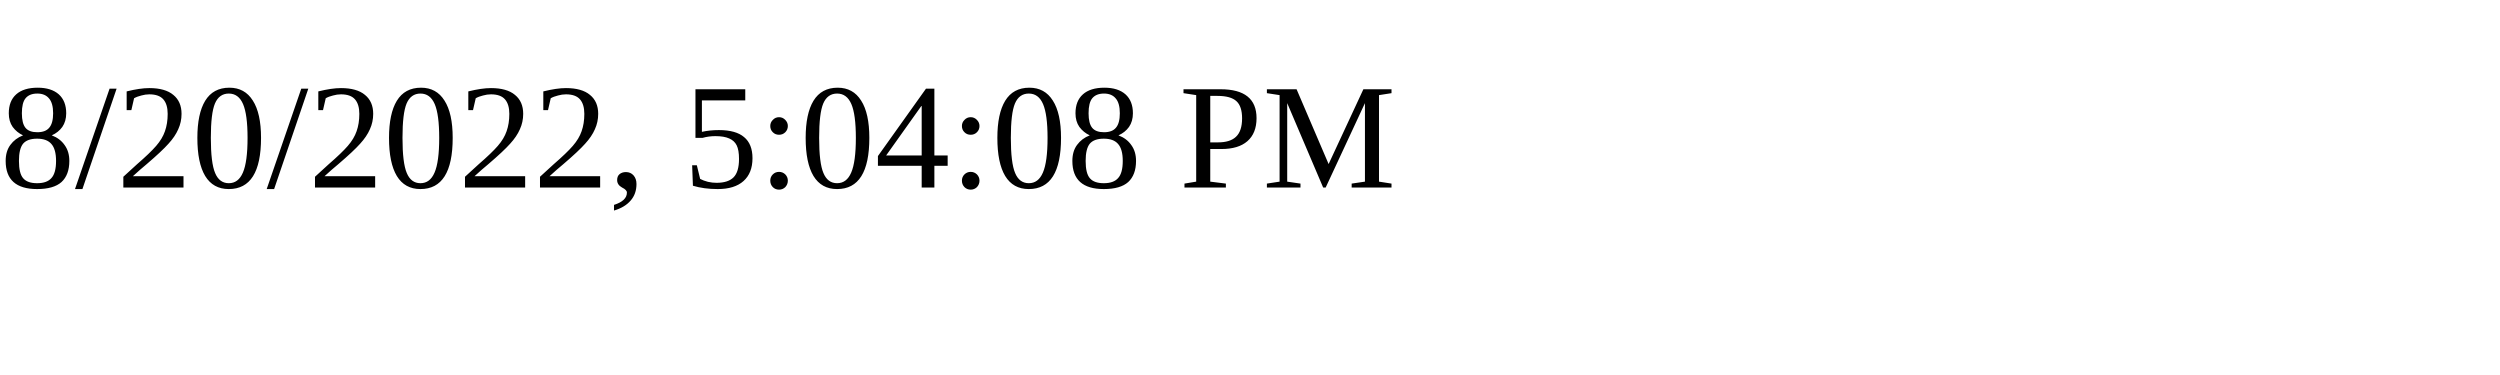
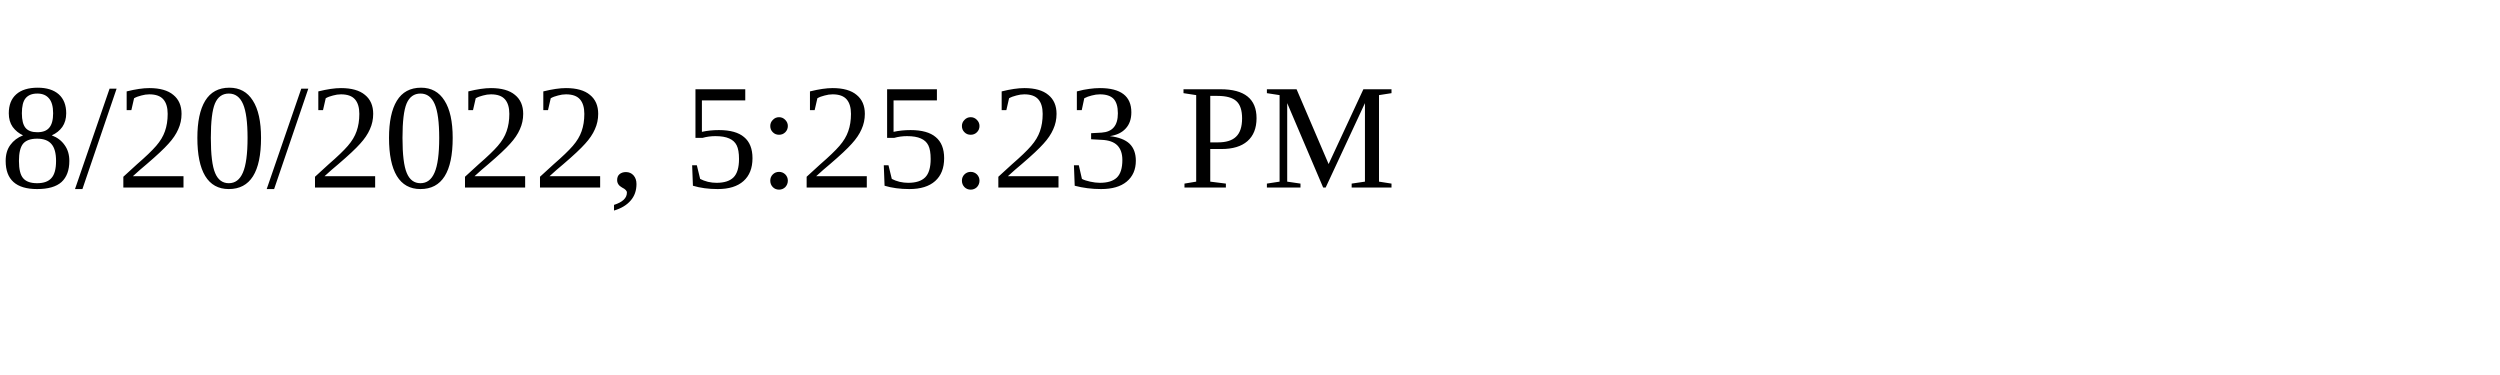
<svg xmlns="http://www.w3.org/2000/svg" height="30" width="200">
-   <text x="0" y="15">8/20/2022, 5:04:08 PM</text>
+   <text x="0" y="15">8/20/2022, 5:25:23 PM</text>
</svg>
